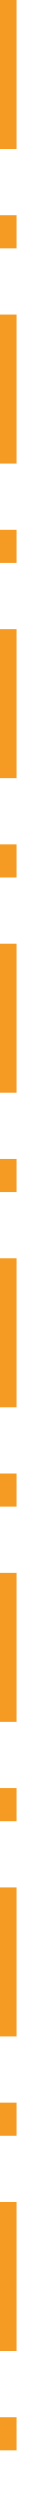
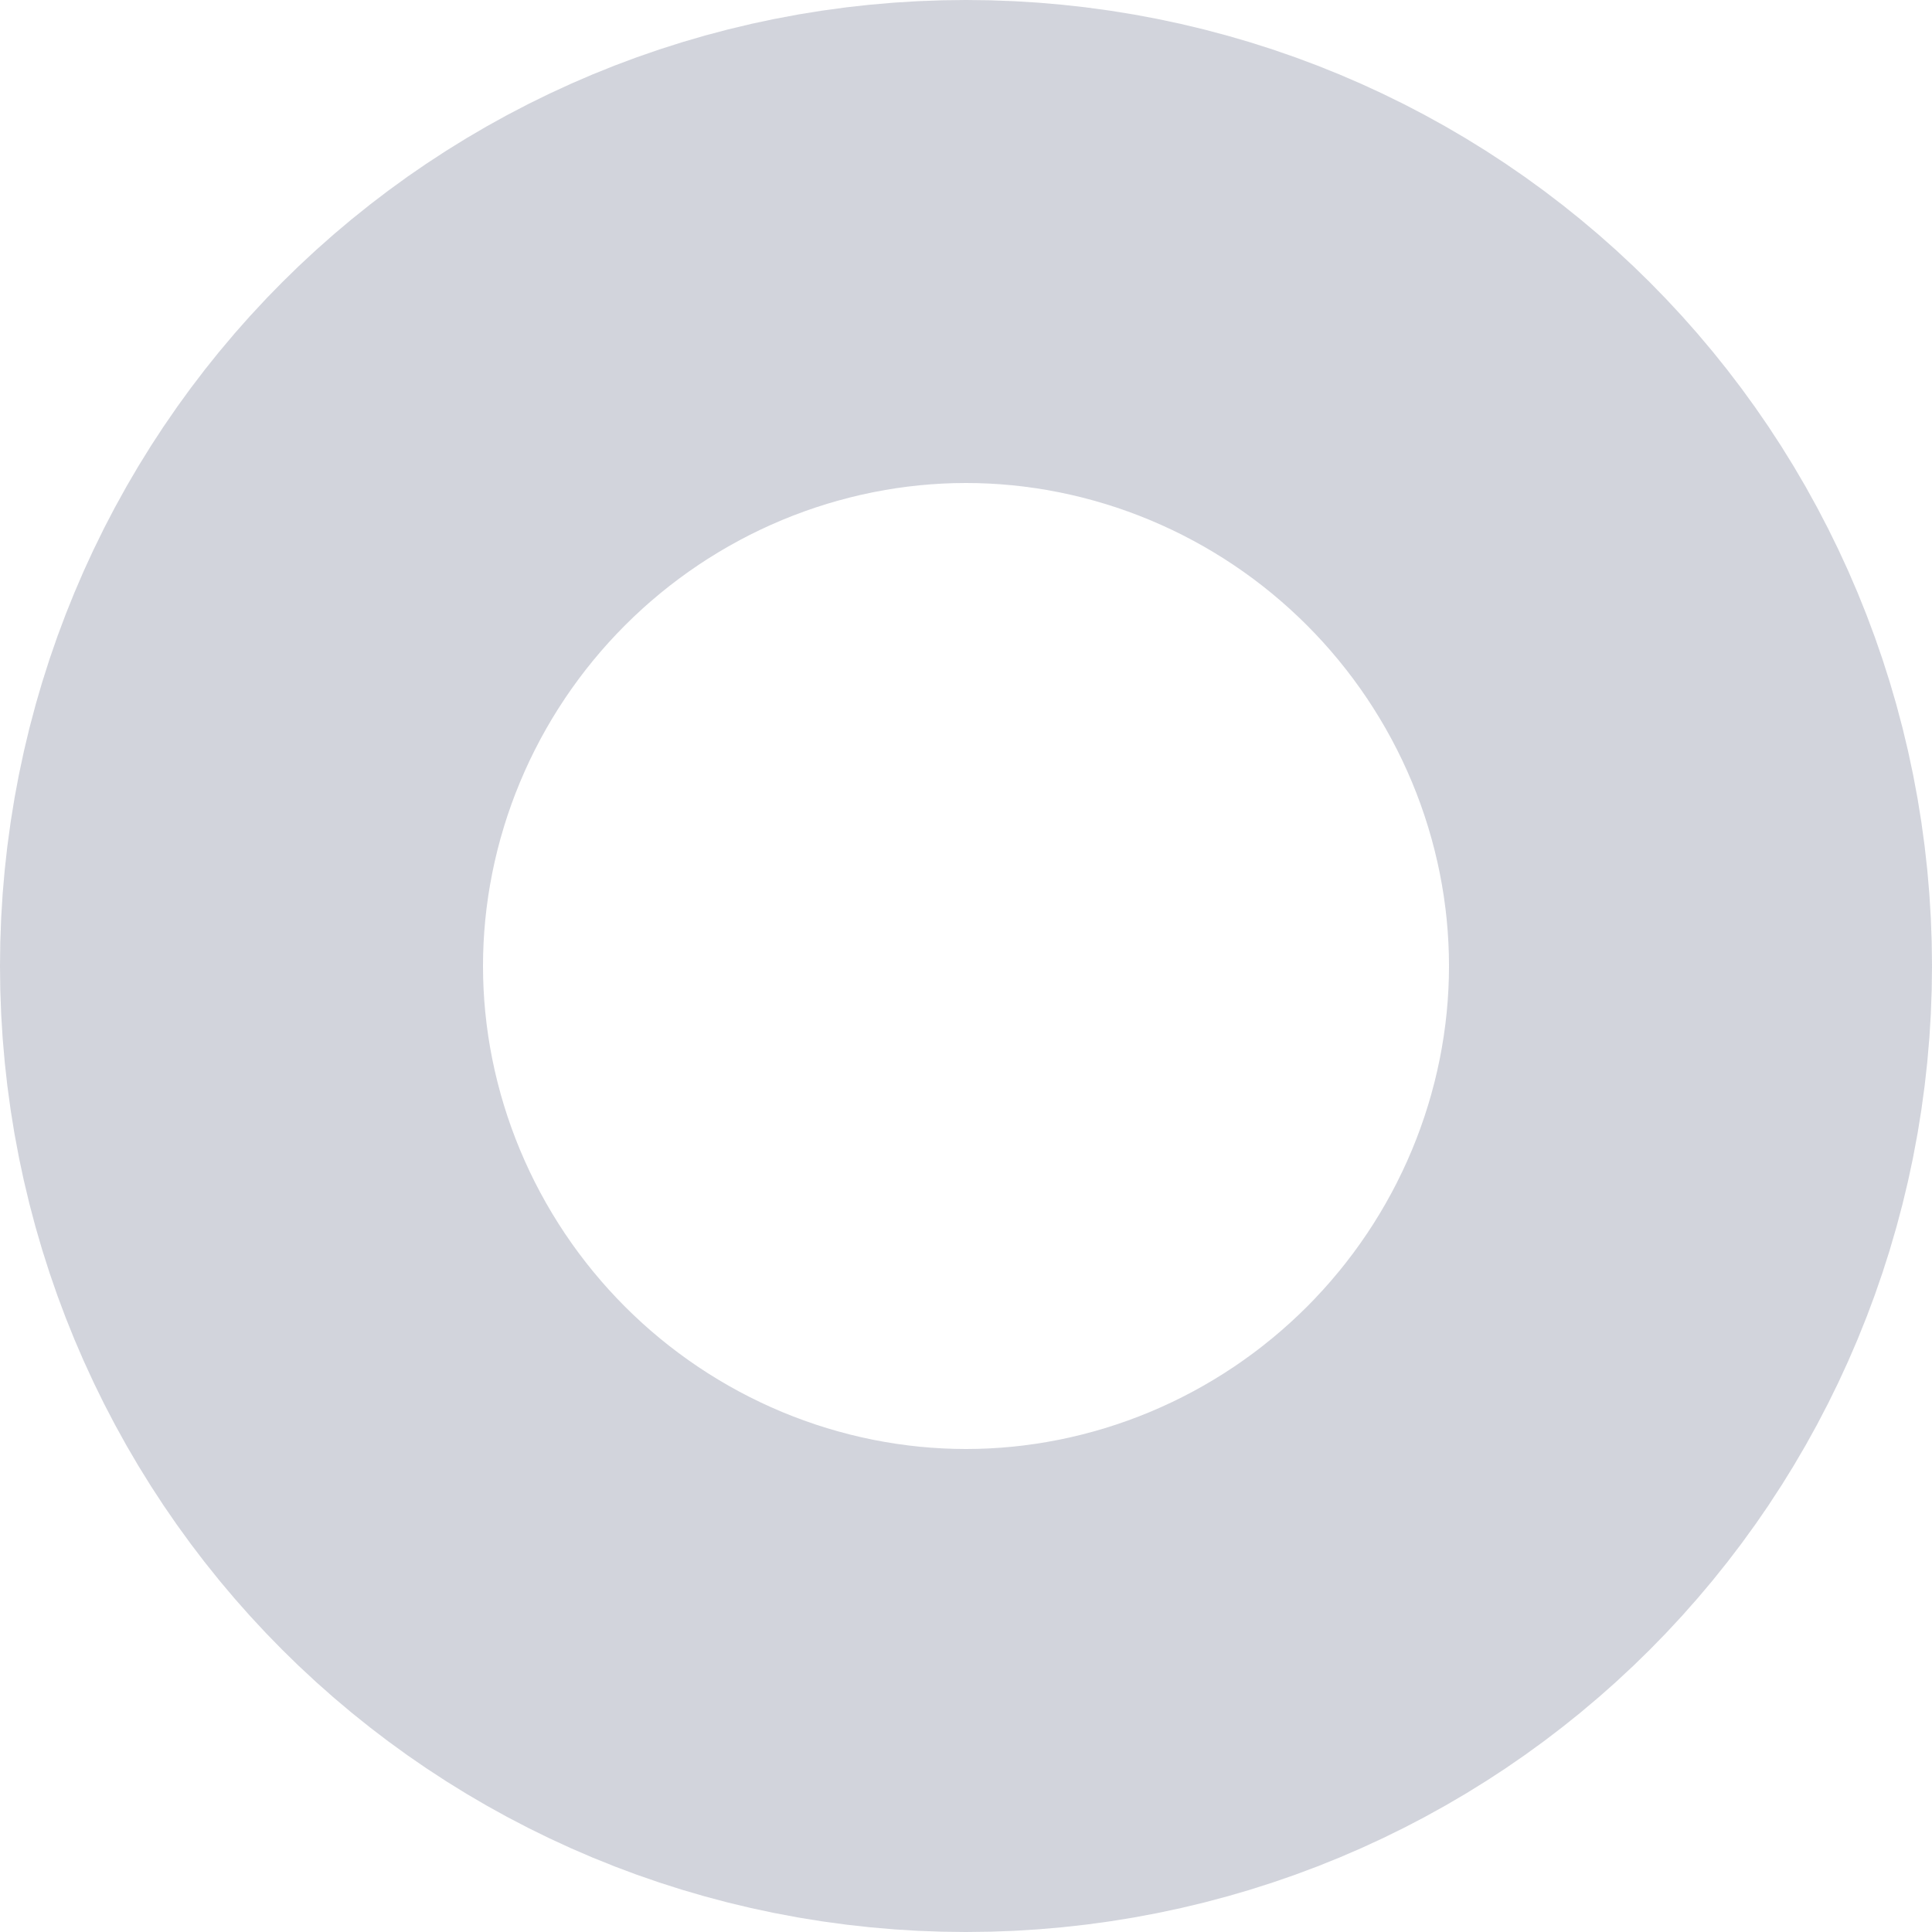
- <svg xmlns="http://www.w3.org/2000/svg" version="1.1" width="2px" height="151px">
-   <g transform="matrix(1 0 0 1 -178 -34 )">
-     <path d="M 178.5 34  L 178.5 184  " stroke-width="1" stroke-dasharray="9,4,2,4" stroke="#f59a23" fill="none" />
+ <svg xmlns="http://www.w3.org/2000/svg" version="1.1" width="4px" height="4px">
+   <g transform="matrix(1 0 0 1 -221 -173 )">
+     <path d="M 223 174.5  C 223.28 174.5  223.5 174.72  223.5 175  C 223.5 175.28  223.28 175.5  223 175.5  C 222.72 175.5  222.5 175.28  222.5 175  C 222.5 174.72  222.72 174.5  223 174.5  Z " stroke-width="3" stroke="#6a708c" fill="none" stroke-opacity="0.298" />
  </g>
</svg>
